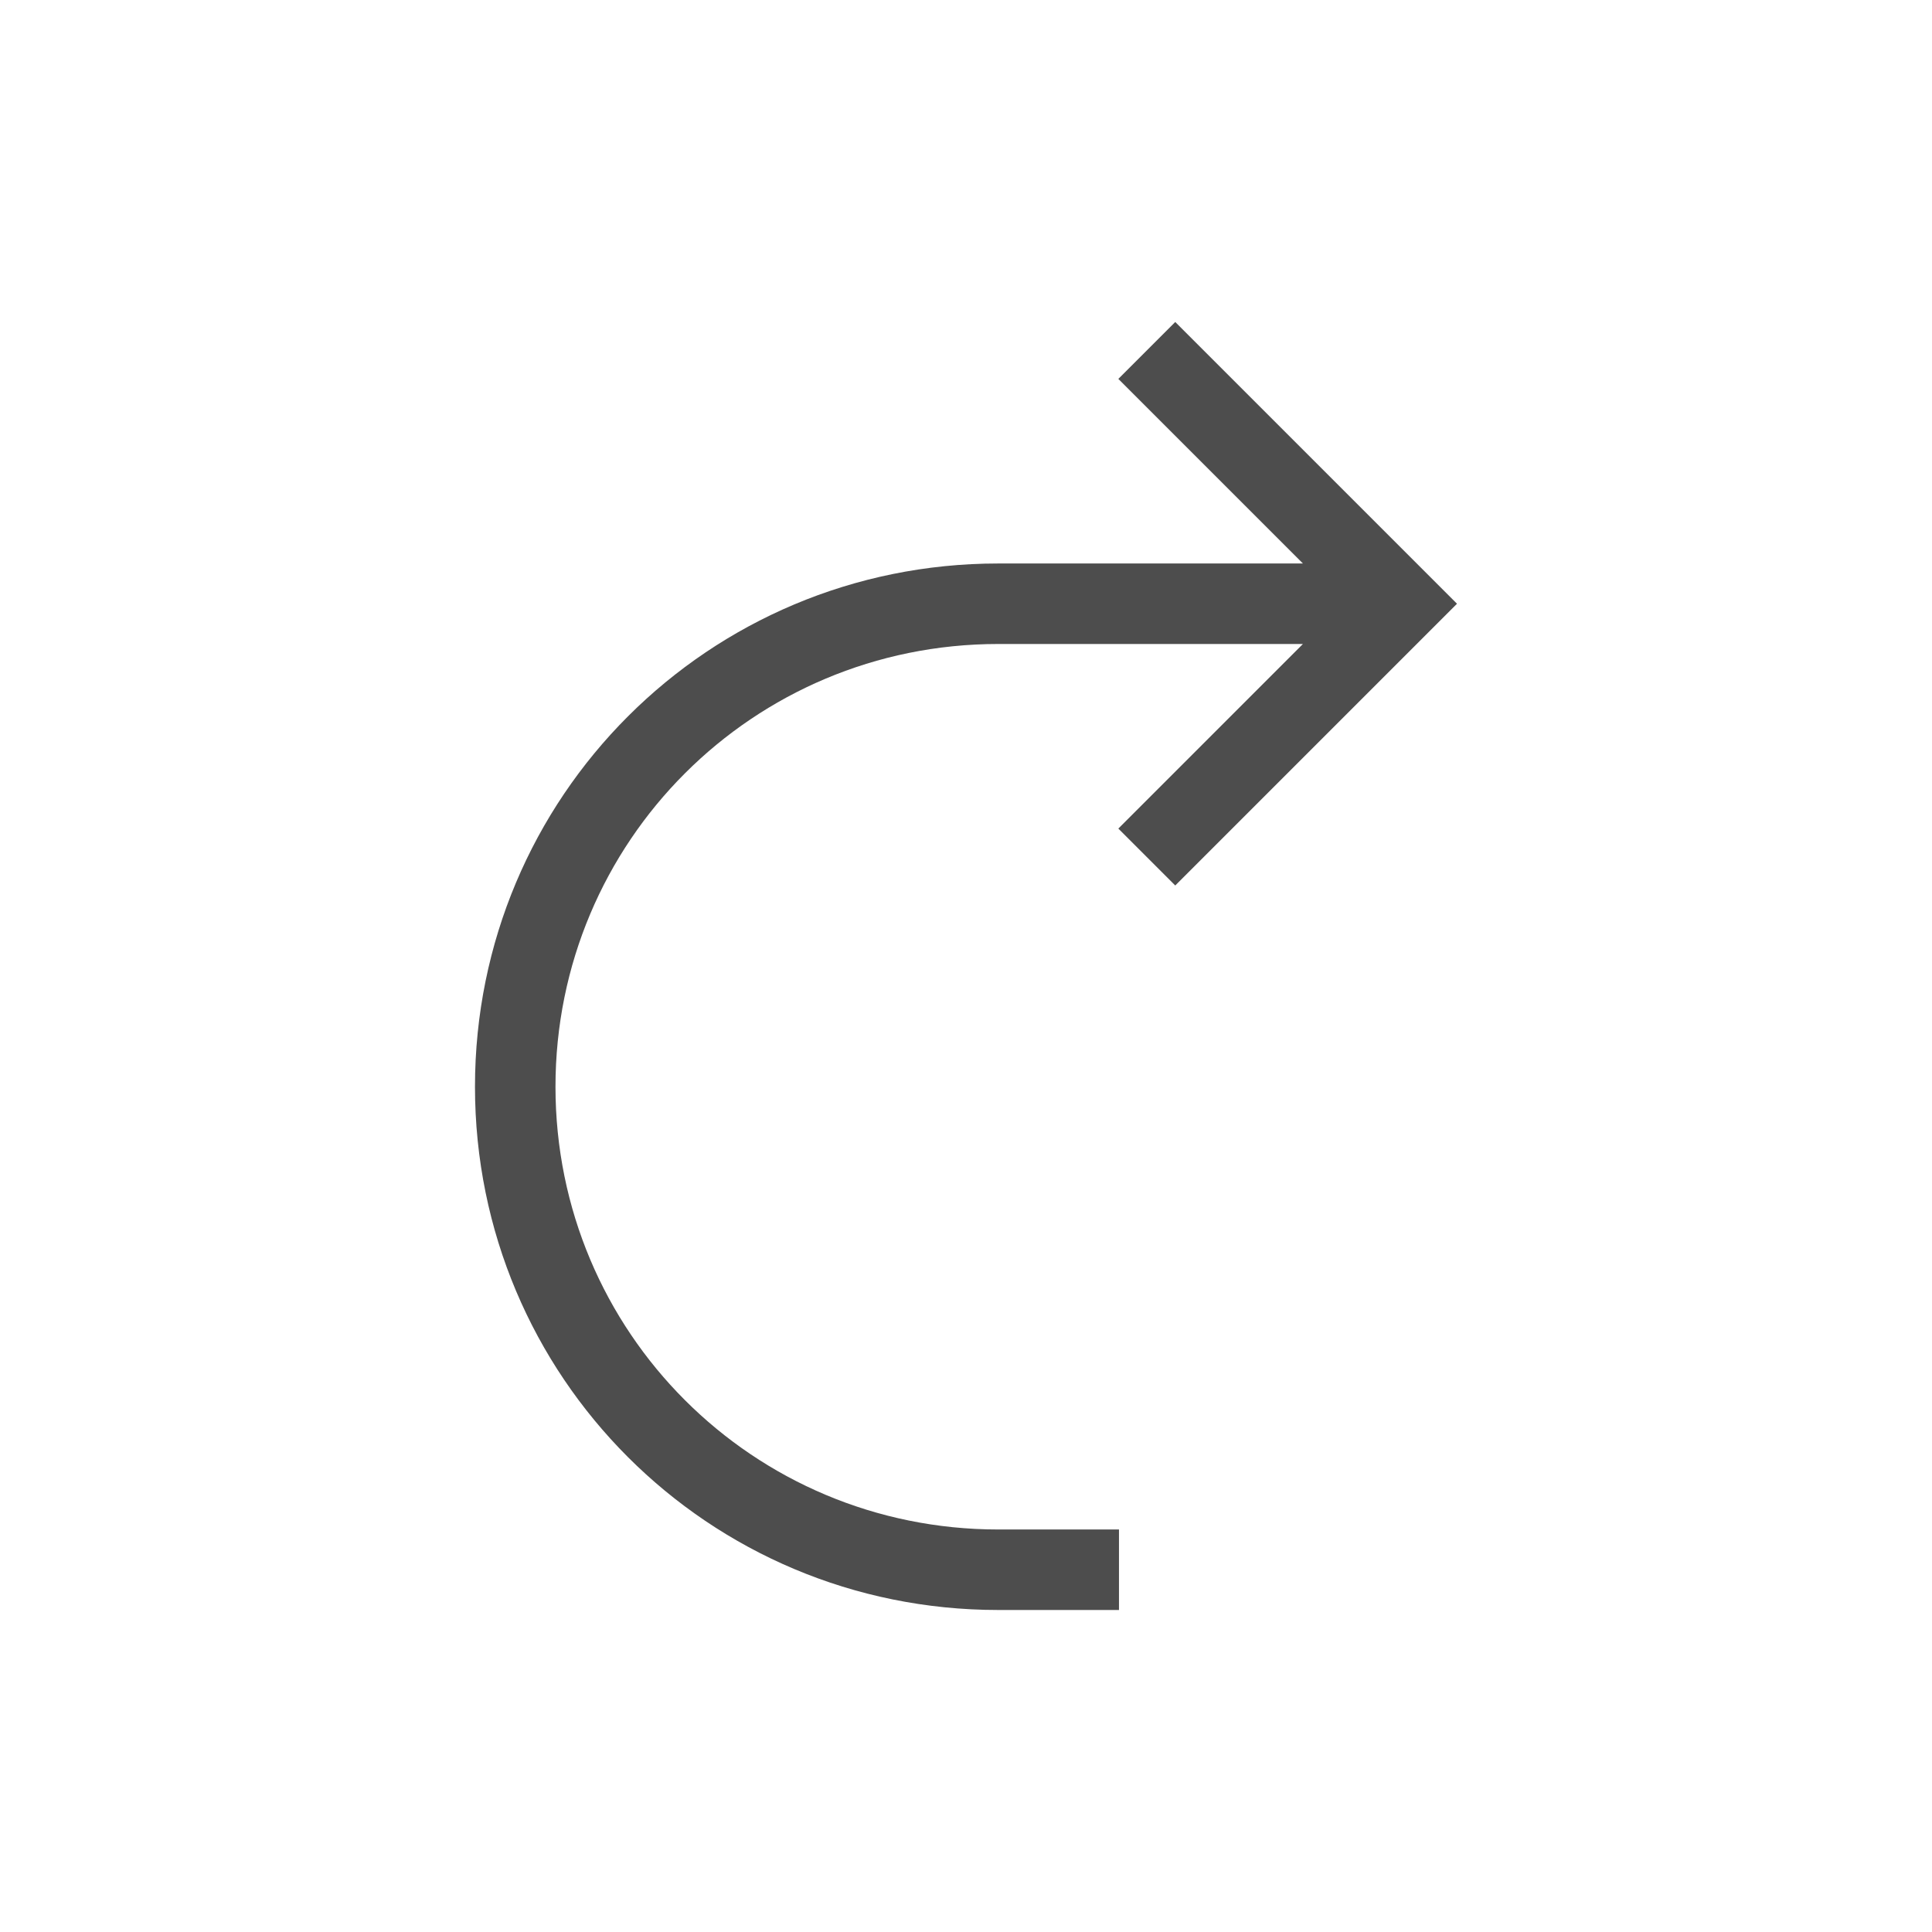
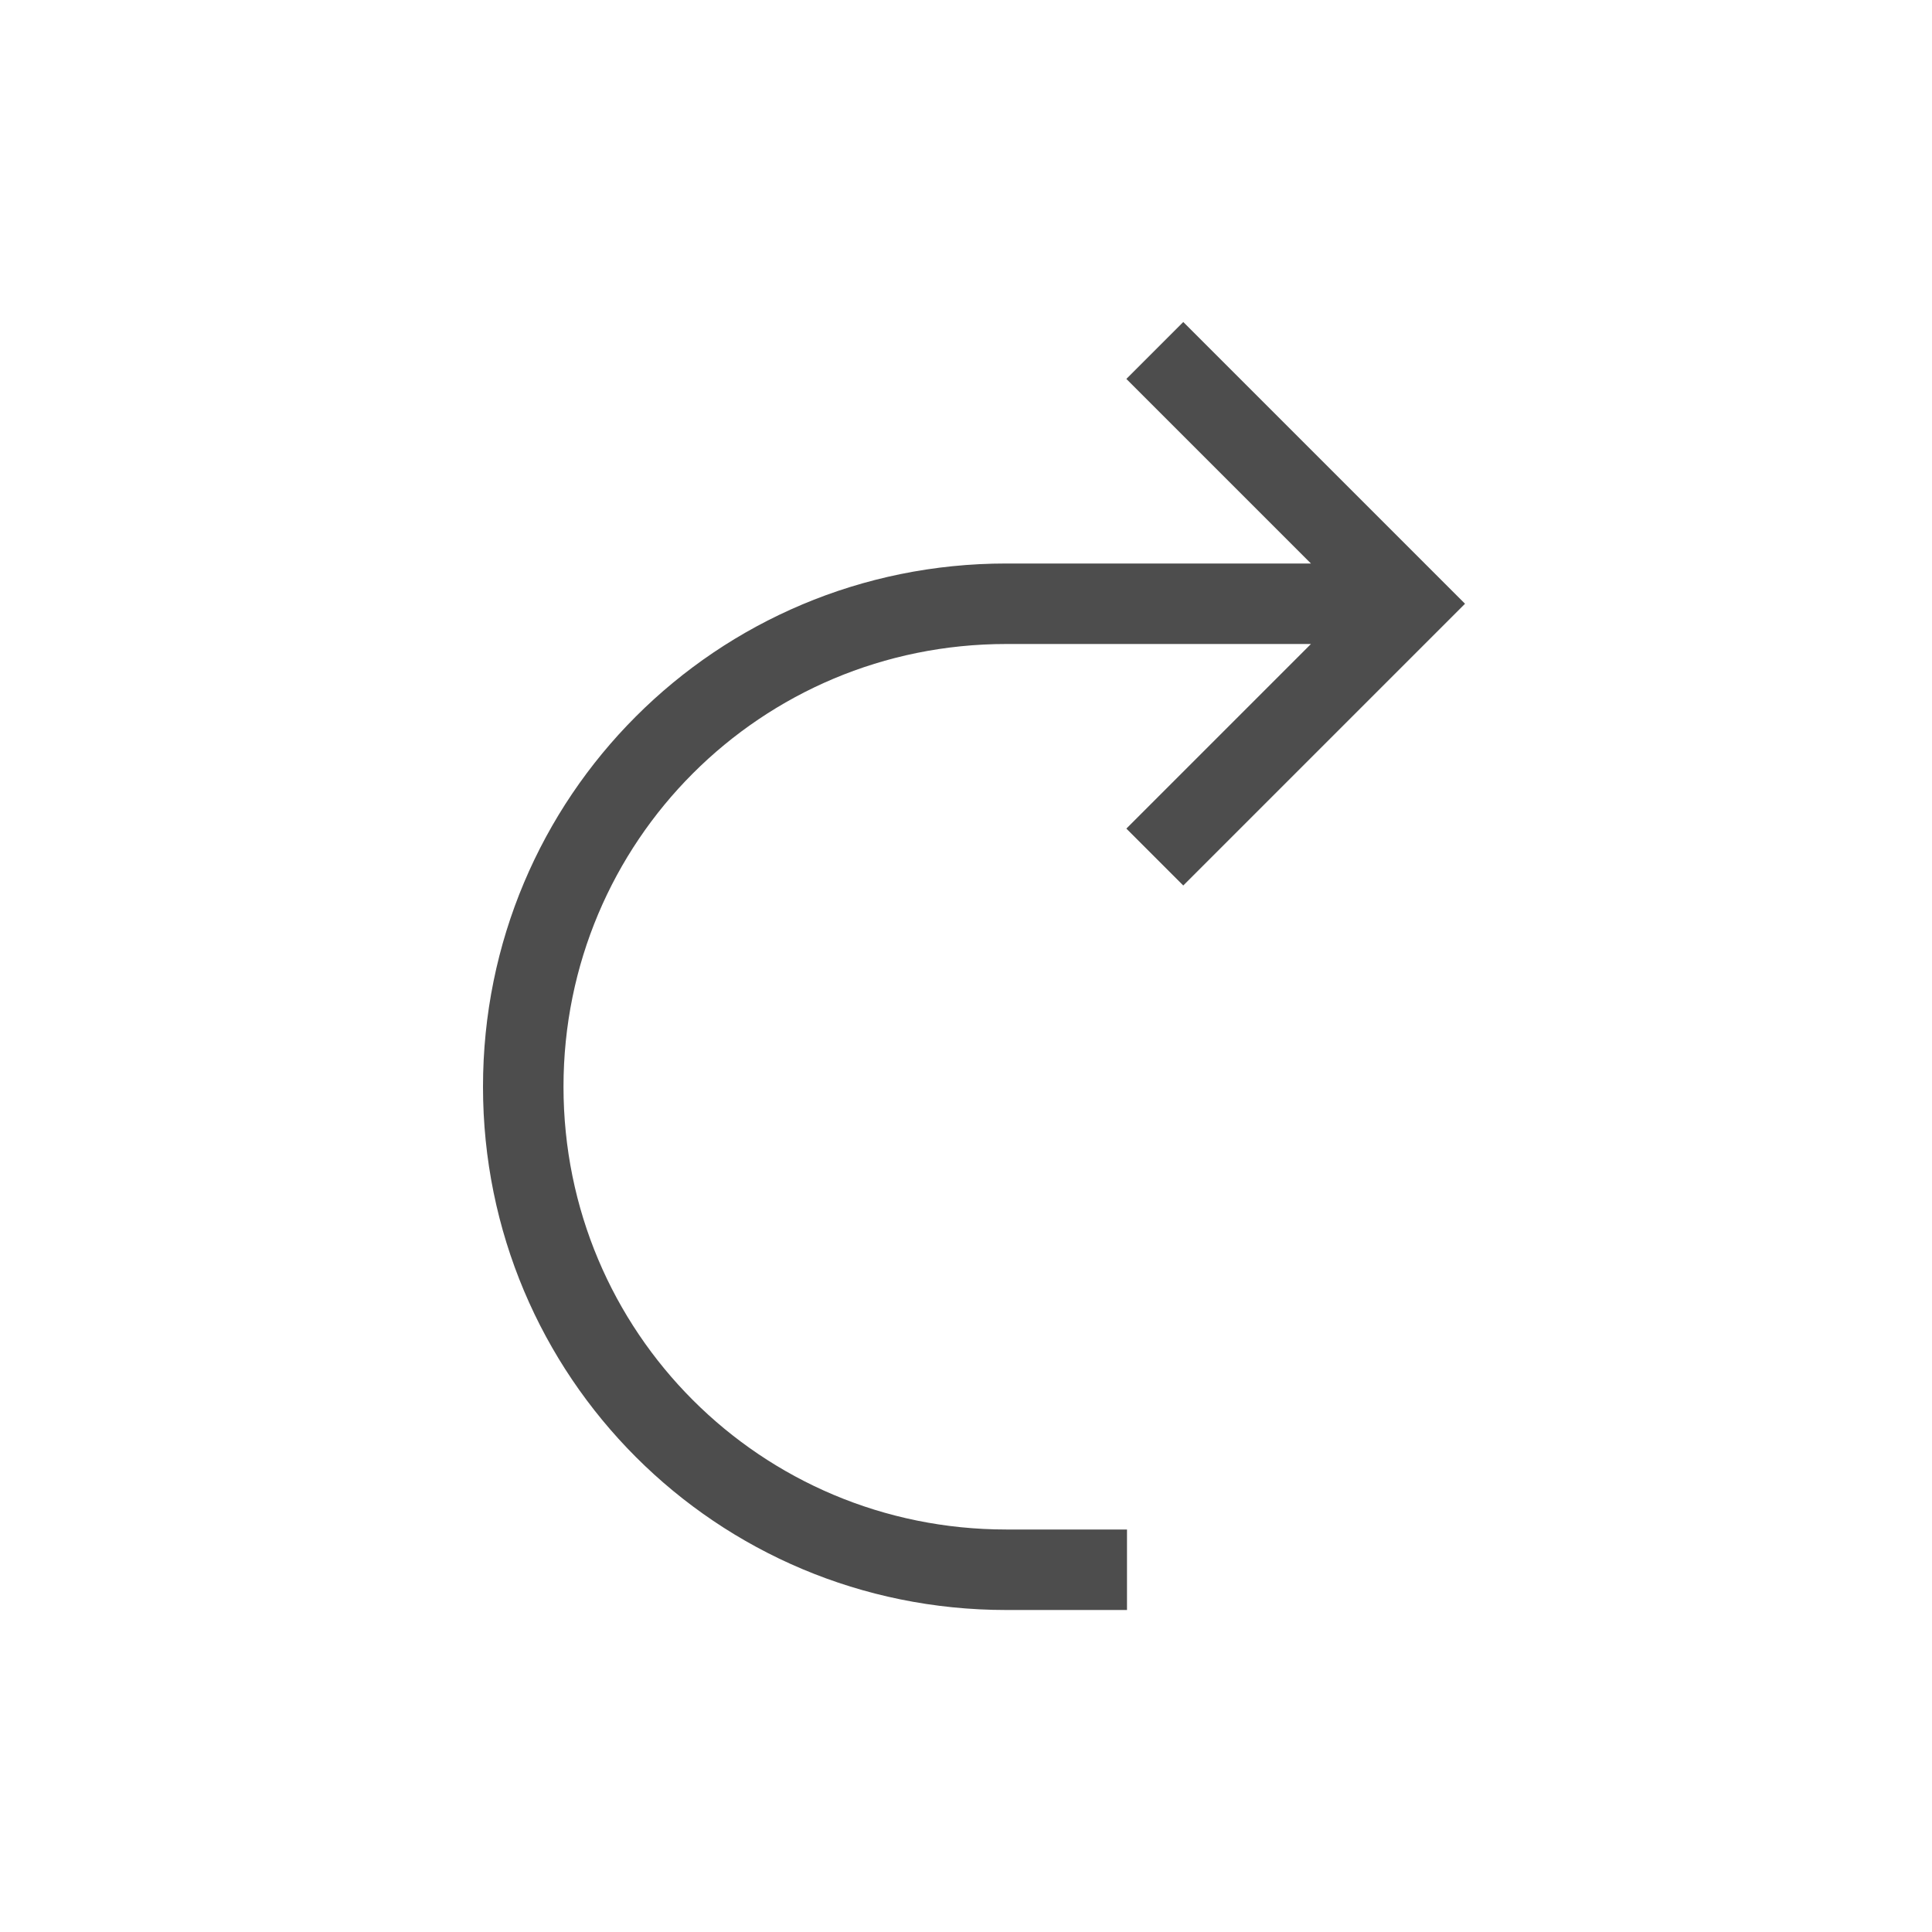
- <svg xmlns="http://www.w3.org/2000/svg" width="24" height="24" id="svg3869" version="1.1">
-   <defs id="defs3871">
+ <svg xmlns="http://www.w3.org/2000/svg" viewBox="0 0 24 24">
+   <defs id="defs3051">
    <style type="text/css" id="current-color-scheme">
      .ColorScheme-Text {
        color:#4d4d4d;
      }
-       .ColorScheme-Background {
-         color:#eff0f1;
-       }
-       .ColorScheme-Highlight {
-         color:#3daee9;
-       }
-       .ColorScheme-ViewText {
-         color:#31363b;
-       }
-       .ColorScheme-ViewBackground {
-         color:#fcfcfc;
-       }
-       .ColorScheme-ViewHover {
-         color:#93cee9;
-       }
-       .ColorScheme-ViewFocus{
-         color:#3daee9;
-       }
-       .ColorScheme-ButtonText {
-         color:#31363b;
-       }
-       .ColorScheme-ButtonBackground {
-         color:#eff0f1;
-       }
-       .ColorScheme-ButtonHover {
-         color:#93cee9;
-       }
-       .ColorScheme-ButtonFocus{
-         color:#3daee9;
-       }
      </style>
-     <linearGradient id="linearGradient3257">
-       <stop offset="0" style="stop-color:#a50000;stop-opacity:1" id="stop3259" />
-       <stop offset="1" style="stop-color:#e73800;stop-opacity:1" id="stop3261" />
-     </linearGradient>
  </defs>
-   <g id="layer1" transform="translate(-326,-532.3622)">
-     <g transform="translate(326.9004,-497)" id="layer1-3">
-       <path id="rect4216" transform="translate(0,1030.362)" d="M 13.699,3 12.992,3.707 15.285,6 13,6 11.992,6 11.5,6 C 7.899,6 5,8.899 5,12.5 5,16.101 7.899,19 11.5,19 l 1.5,0 0,-1 -1.5,0 C 8.453,18 6,15.547 6,12.5 6,9.453 8.453,7 11.5,7 L 11.992,7 13,7 15.285,7 12.992,9.293 13.699,10 16.992,6.707 17.199,6.5 16.992,6.293 13.699,3 Z" style="opacity:1;fill:currentColor;fill-opacity:1;stroke:none" class="ColorScheme-Text" />
-     </g>
-   </g>
+   <path style="fill:currentColor;fill-opacity:1;stroke:none" d="m13.699 3l-.707.707 2.293 2.293h-2.285-1.008-.492c-3.601 0-6.5 2.899-6.5 6.5 0 3.601 2.899 6.5 6.5 6.5h1.5v-1h-1.5c-3.047 0-5.5-2.453-5.5-5.5 0-3.047 2.453-5.5 5.5-5.5h.492 1.008 2.285l-2.293 2.293.707.707 3.293-3.293.207-.207-.207-.207-3.293-3.293" class="ColorScheme-Text" transform="translate(1,1)" />
</svg>
